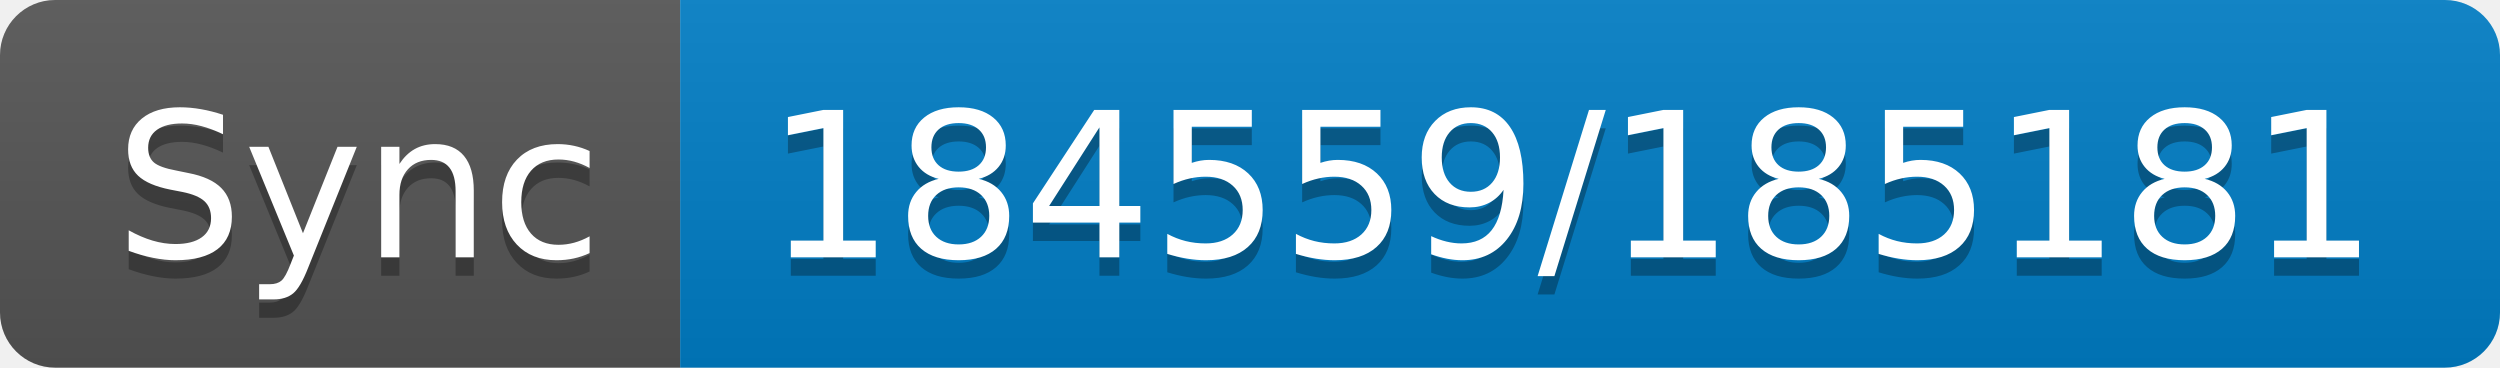
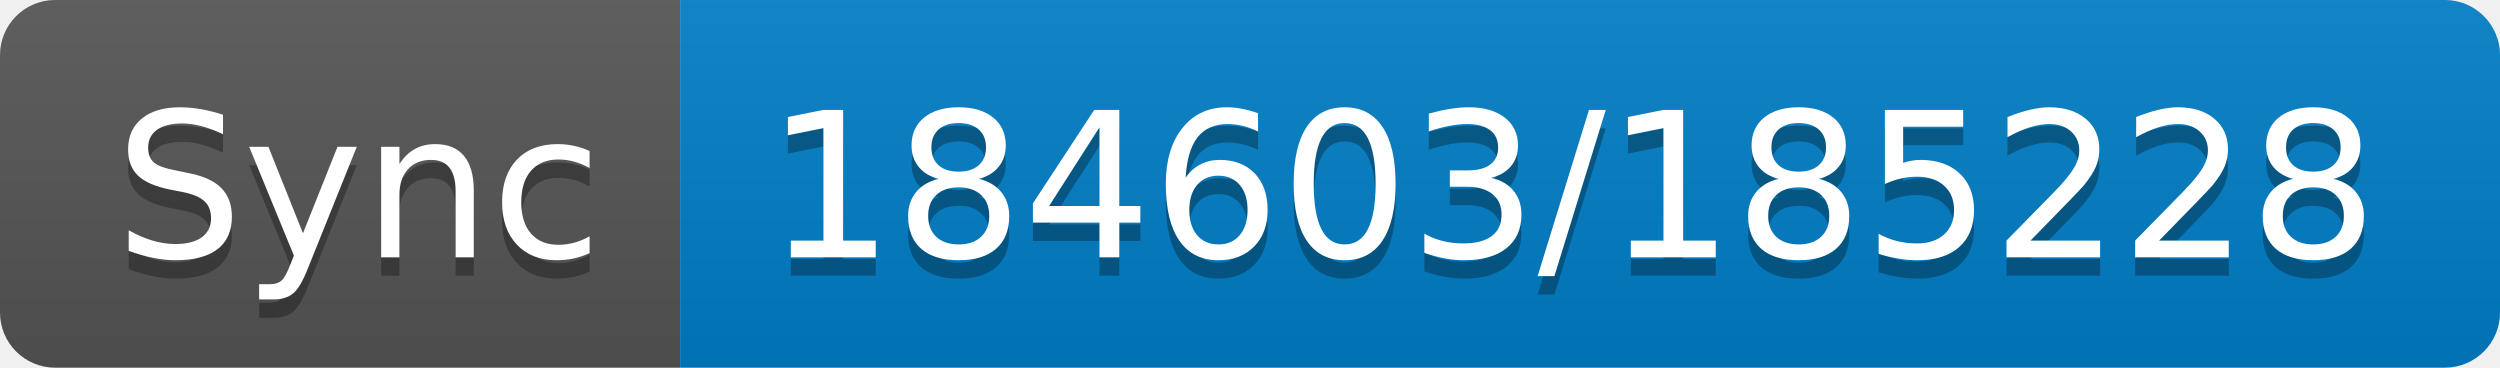
- <svg xmlns="http://www.w3.org/2000/svg" width="136" height="20" role="img" aria-label="Sync: 184559/185181">
+ <svg xmlns="http://www.w3.org/2000/svg" width="136" height="20" role="img" aria-label="Sync: 184603/185228">
  <linearGradient id="s" x2="0" y2="100%">
    <stop offset="0" stop-color="#bbb" stop-opacity=".1" />
    <stop offset="1" stop-opacity=".1" />
  </linearGradient>
  <clipPath id="r">
    <rect width="136" height="20" rx="3" fill="#fff" />
  </clipPath>
  <g clip-path="url(#r)">
    <rect width="37" height="20" fill="#555" />
    <rect x="37" width="99" height="20" fill="#007ec6" />
    <rect width="136" height="20" fill="url(#s)" />
  </g>
  <g fill="#fff" text-anchor="middle" font-family="Verdana,Geneva,DejaVu Sans,sans-serif" text-rendering="geometricPrecision" font-size="110">
    <text aria-hidden="true" x="195" y="150" fill="#010101" fill-opacity=".3" transform="scale(.1)" textLength="270">Sync</text>
    <text x="195" y="140" transform="scale(.1)" fill="#fff" textLength="270">Sync</text>
-     <text aria-hidden="true" x="855" y="150" fill="#010101" fill-opacity=".3" transform="scale(.1)" textLength="890">184559/185181</text>
-     <text x="855" y="140" transform="scale(.1)" fill="#fff" textLength="890">184559/185181</text>
+     <text aria-hidden="true" x="855" y="150" fill="#010101" fill-opacity=".3" transform="scale(.1)" textLength="890">184603/185228</text>
+     <text x="855" y="140" transform="scale(.1)" fill="#fff" textLength="890">184603/185228</text>
  </g>
</svg>
